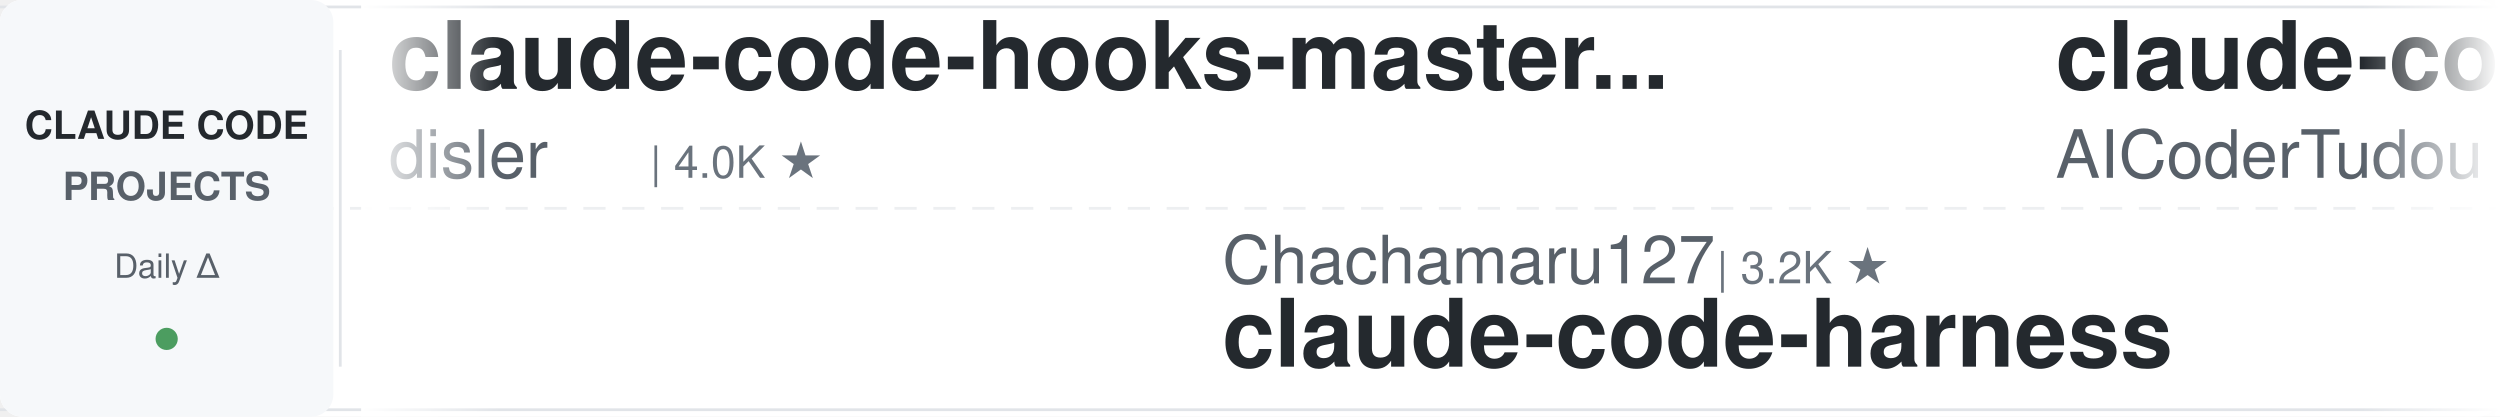
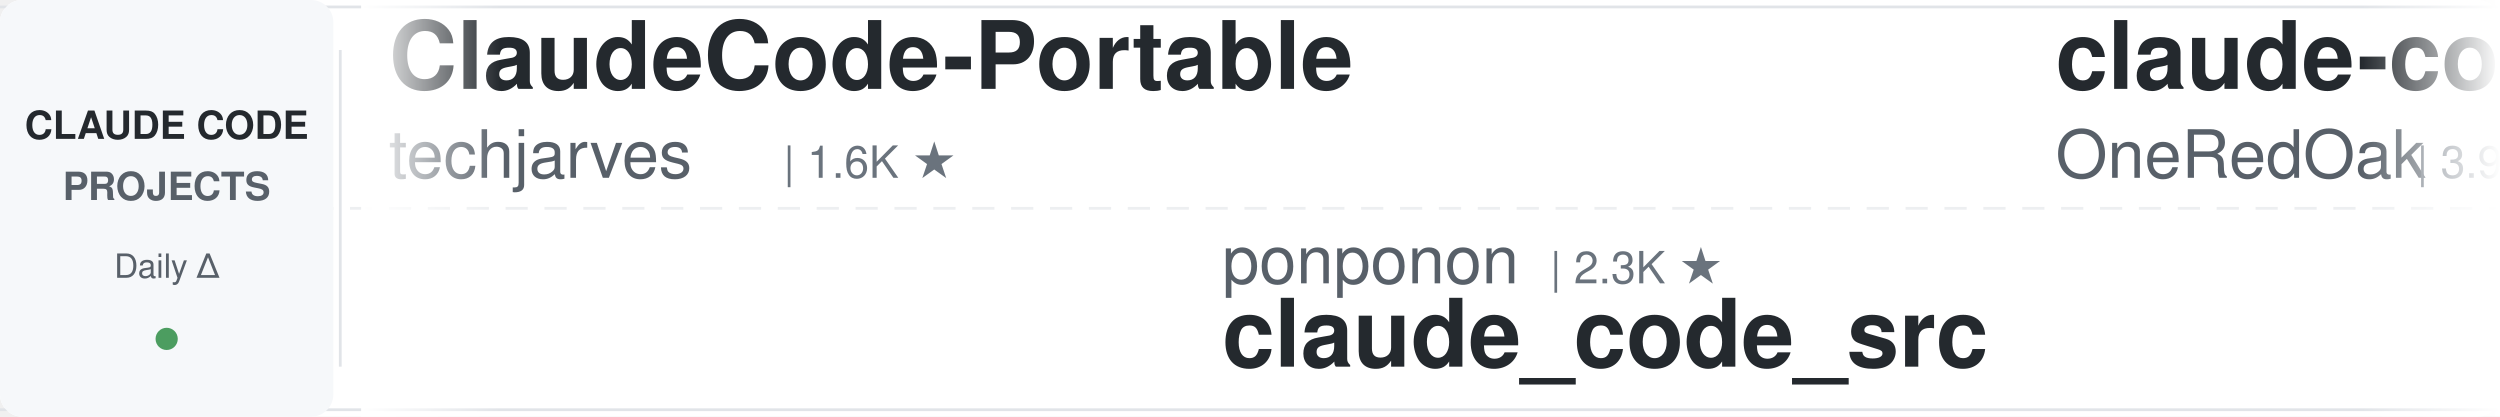
<svg xmlns="http://www.w3.org/2000/svg" width="900" height="150">
  <defs>
    <linearGradient id="leftFade" x1="0%" y1="0%" x2="100%" y2="0%">
      <stop offset="0%" style="stop-color:#ffffff;stop-opacity:1" />
      <stop offset="100%" style="stop-color:#ffffff;stop-opacity:0" />
    </linearGradient>
    <linearGradient id="rightFade" x1="0%" y1="0%" x2="100%" y2="0%">
      <stop offset="0%" style="stop-color:#ffffff;stop-opacity:0" />
      <stop offset="100%" style="stop-color:#ffffff;stop-opacity:1" />
    </linearGradient>
  </defs>
  <rect width="900" height="150" fill="#ffffff" rx="8" />
  <rect x="0" y="2" width="900" height="1" fill="#e1e4e8" />
  <rect x="0" y="147" width="900" height="1" fill="#e1e4e8" />
  <line x1="0" y1="75" x2="900" y2="75" stroke="#e1e4e8" stroke-width="1" stroke-dasharray="8 6" opacity="0.6" />
  <rect x="0" y="0" width="120" height="150" fill="#f6f8fa" rx="8" />
  <text x="60" y="50" font-family="-apple-system, BlinkMacSystemFont, 'Segoe UI', Helvetica, Arial, sans-serif" font-size="14" font-weight="600" fill="#24292e" text-anchor="middle">CLAUDE CODE</text>
  <text x="60" y="72" font-family="-apple-system, BlinkMacSystemFont, 'Segoe UI', Helvetica, Arial, sans-serif" font-size="14" font-weight="600" fill="#586069" text-anchor="middle">PROJECTS</text>
  <text x="60" y="100" font-family="-apple-system, BlinkMacSystemFont, 'Segoe UI', Helvetica, Arial, sans-serif" font-size="12" font-weight="500" fill="#586069" text-anchor="middle">Daily Δ</text>
  <circle cx="60" cy="122" r="4" fill="#22863a" opacity="0.8" />
  <rect x="122" y="18" width="1" height="114" fill="#e1e4e8" />
  <clipPath id="tickerClip">
    <rect x="130" y="0" width="770" height="150" />
  </clipPath>
  <g clip-path="url(#tickerClip)">
    <g id="tickerItems">
      <animateTransform attributeName="transform" attributeType="XML" type="translate" from="0 0" to="-3000 0" dur="54s" repeatCount="indefinite" />
      <g transform="translate(0, 0)">
-         <text x="140" y="32" font-family="-apple-system, BlinkMacSystemFont, 'Segoe UI', Helvetica, Arial, sans-serif" font-size="34" font-weight="600" fill="#24292e">claude-code-hooks-master...</text>
-         <text x="140" y="64" font-family="-apple-system, BlinkMacSystemFont, 'Segoe UI', Helvetica, Arial, sans-serif" font-size="24" font-weight="400" fill="#586069">disler</text>
-         <text x="234" y="64" font-family="-apple-system, BlinkMacSystemFont, 'Segoe UI', Helvetica, Arial, sans-serif" font-size="16" font-weight="500" fill="#6a737d">| 4.0K ★</text>
-       </g>
-       <g transform="translate(300, 0)">
-         <text x="140" y="102" font-family="-apple-system, BlinkMacSystemFont, 'Segoe UI', Helvetica, Arial, sans-serif" font-size="24" font-weight="400" fill="#586069">Chachamaru127</text>
-         <text x="318" y="102" font-family="-apple-system, BlinkMacSystemFont, 'Segoe UI', Helvetica, Arial, sans-serif" font-size="16" font-weight="500" fill="#6a737d">| 3.2K ★</text>
-         <text x="140" y="132" font-family="-apple-system, BlinkMacSystemFont, 'Segoe UI', Helvetica, Arial, sans-serif" font-size="34" font-weight="600" fill="#24292e">claude-code-harness</text>
-       </g>
-       <g transform="translate(600, 0)">
-         <text x="140" y="32" font-family="-apple-system, BlinkMacSystemFont, 'Segoe UI', Helvetica, Arial, sans-serif" font-size="34" font-weight="600" fill="#24292e">claude-code-tudou</text>
-         <text x="140" y="64" font-family="-apple-system, BlinkMacSystemFont, 'Segoe UI', Helvetica, Arial, sans-serif" font-size="24" font-weight="400" fill="#586069">AICoderTudou</text>
-         <text x="306" y="64" font-family="-apple-system, BlinkMacSystemFont, 'Segoe UI', Helvetica, Arial, sans-serif" font-size="16" font-weight="500" fill="#6a737d">| 493 ★</text>
-       </g>
-       <g transform="translate(900, 0)">
-         <text x="140" y="102" font-family="-apple-system, BlinkMacSystemFont, 'Segoe UI', Helvetica, Arial, sans-serif" font-size="24" font-weight="400" fill="#586069">VoltAgent</text>
-         <text x="270" y="102" font-family="-apple-system, BlinkMacSystemFont, 'Segoe UI', Helvetica, Arial, sans-serif" font-size="16" font-weight="500" fill="#6a737d">| 26.4K ★</text>
-         <text x="140" y="132" font-family="-apple-system, BlinkMacSystemFont, 'Segoe UI', Helvetica, Arial, sans-serif" font-size="34" font-weight="600" fill="#24292e">awesome-claude-code-suba...</text>
-       </g>
-       <g transform="translate(1200, 0)">
-         <text x="140" y="32" font-family="-apple-system, BlinkMacSystemFont, 'Segoe UI', Helvetica, Arial, sans-serif" font-size="34" font-weight="600" fill="#24292e">free-claude-code</text>
-         <text x="140" y="64" font-family="-apple-system, BlinkMacSystemFont, 'Segoe UI', Helvetica, Arial, sans-serif" font-size="24" font-weight="400" fill="#586069">Alishahryar1</text>
-         <text x="306" y="64" font-family="-apple-system, BlinkMacSystemFont, 'Segoe UI', Helvetica, Arial, sans-serif" font-size="16" font-weight="500" fill="#6a737d">| 67.2K ★</text>
-       </g>
-       <g transform="translate(1500, 0)">
-         <text x="140" y="102" font-family="-apple-system, BlinkMacSystemFont, 'Segoe UI', Helvetica, Arial, sans-serif" font-size="24" font-weight="400" fill="#586069">daymade</text>
-         <text x="246" y="102" font-family="-apple-system, BlinkMacSystemFont, 'Segoe UI', Helvetica, Arial, sans-serif" font-size="16" font-weight="500" fill="#6a737d">| 1.5K ★</text>
-         <text x="140" y="132" font-family="-apple-system, BlinkMacSystemFont, 'Segoe UI', Helvetica, Arial, sans-serif" font-size="34" font-weight="600" fill="#24292e">claude-code-skills</text>
-       </g>
-       <g transform="translate(1800, 0)">
        <text x="140" y="32" font-family="-apple-system, BlinkMacSystemFont, 'Segoe UI', Helvetica, Arial, sans-serif" font-size="34" font-weight="600" fill="#24292e">ClaudeCode-Portable</text>
        <text x="140" y="64" font-family="-apple-system, BlinkMacSystemFont, 'Segoe UI', Helvetica, Arial, sans-serif" font-size="24" font-weight="400" fill="#586069">techjarves</text>
        <text x="282" y="64" font-family="-apple-system, BlinkMacSystemFont, 'Segoe UI', Helvetica, Arial, sans-serif" font-size="16" font-weight="500" fill="#6a737d">| 1.6K ★</text>
      </g>
-       <g transform="translate(2100, 0)">
+       <g transform="translate(300, 0)">
        <text x="140" y="102" font-family="-apple-system, BlinkMacSystemFont, 'Segoe UI', Helvetica, Arial, sans-serif" font-size="24" font-weight="400" fill="#586069">ponponon</text>
        <text x="258" y="102" font-family="-apple-system, BlinkMacSystemFont, 'Segoe UI', Helvetica, Arial, sans-serif" font-size="16" font-weight="500" fill="#6a737d">| 2.3K ★</text>
        <text x="140" y="132" font-family="-apple-system, BlinkMacSystemFont, 'Segoe UI', Helvetica, Arial, sans-serif" font-size="34" font-weight="600" fill="#24292e">claude_code_src</text>
      </g>
+       <g transform="translate(600, 0)">
+         <text x="140" y="32" font-family="-apple-system, BlinkMacSystemFont, 'Segoe UI', Helvetica, Arial, sans-serif" font-size="34" font-weight="600" fill="#24292e">claude-code-workflows</text>
+         <text x="140" y="64" font-family="-apple-system, BlinkMacSystemFont, 'Segoe UI', Helvetica, Arial, sans-serif" font-size="24" font-weight="400" fill="#586069">OneRedOak</text>
+         <text x="270" y="64" font-family="-apple-system, BlinkMacSystemFont, 'Segoe UI', Helvetica, Arial, sans-serif" font-size="16" font-weight="500" fill="#6a737d">| 3.9K ★</text>
+       </g>
+       <g transform="translate(900, 0)">
+         <text x="140" y="102" font-family="-apple-system, BlinkMacSystemFont, 'Segoe UI', Helvetica, Arial, sans-serif" font-size="24" font-weight="400" fill="#586069">anthropics</text>
+         <text x="282" y="102" font-family="-apple-system, BlinkMacSystemFont, 'Segoe UI', Helvetica, Arial, sans-serif" font-size="16" font-weight="500" fill="#6a737d">| 9.8K ★</text>
+         <text x="140" y="132" font-family="-apple-system, BlinkMacSystemFont, 'Segoe UI', Helvetica, Arial, sans-serif" font-size="34" font-weight="600" fill="#24292e">claude-code-action</text>
+       </g>
+       <g transform="translate(1200, 0)">
+         <text x="140" y="32" font-family="-apple-system, BlinkMacSystemFont, 'Segoe UI', Helvetica, Arial, sans-serif" font-size="34" font-weight="600" fill="#24292e">everything-claude-code</text>
+         <text x="140" y="64" font-family="-apple-system, BlinkMacSystemFont, 'Segoe UI', Helvetica, Arial, sans-serif" font-size="24" font-weight="400" fill="#586069">WorldFlowAI</text>
+         <text x="294" y="64" font-family="-apple-system, BlinkMacSystemFont, 'Segoe UI', Helvetica, Arial, sans-serif" font-size="16" font-weight="500" fill="#6a737d">| 6.1K ★</text>
+       </g>
+       <g transform="translate(1500, 0)">
+         <text x="140" y="102" font-family="-apple-system, BlinkMacSystemFont, 'Segoe UI', Helvetica, Arial, sans-serif" font-size="24" font-weight="400" fill="#586069">asgeirtj</text>
+         <text x="258" y="102" font-family="-apple-system, BlinkMacSystemFont, 'Segoe UI', Helvetica, Arial, sans-serif" font-size="16" font-weight="500" fill="#6a737d">| 71.0K ★</text>
+         <text x="140" y="132" font-family="-apple-system, BlinkMacSystemFont, 'Segoe UI', Helvetica, Arial, sans-serif" font-size="34" font-weight="600" fill="#24292e">system_prompts_leaks</text>
+       </g>
+       <g transform="translate(1800, 0)">
+         <text x="140" y="32" font-family="-apple-system, BlinkMacSystemFont, 'Segoe UI', Helvetica, Arial, sans-serif" font-size="34" font-weight="600" fill="#24292e">claude-code-cheat-sheet</text>
+         <text x="140" y="64" font-family="-apple-system, BlinkMacSystemFont, 'Segoe UI', Helvetica, Arial, sans-serif" font-size="24" font-weight="400" fill="#586069">Njengah</text>
+         <text x="246" y="64" font-family="-apple-system, BlinkMacSystemFont, 'Segoe UI', Helvetica, Arial, sans-serif" font-size="16" font-weight="500" fill="#6a737d">| 1.9K ★</text>
+       </g>
+       <g transform="translate(2100, 0)">
+         <text x="140" y="102" font-family="-apple-system, BlinkMacSystemFont, 'Segoe UI', Helvetica, Arial, sans-serif" font-size="24" font-weight="400" fill="#586069">disler</text>
+         <text x="234" y="102" font-family="-apple-system, BlinkMacSystemFont, 'Segoe UI', Helvetica, Arial, sans-serif" font-size="16" font-weight="500" fill="#6a737d">| 1.7K ★</text>
+         <text x="140" y="132" font-family="-apple-system, BlinkMacSystemFont, 'Segoe UI', Helvetica, Arial, sans-serif" font-size="34" font-weight="600" fill="#24292e">pi-vs-claude-code</text>
+       </g>
      <g transform="translate(2400, 0)">
-         <text x="140" y="32" font-family="-apple-system, BlinkMacSystemFont, 'Segoe UI', Helvetica, Arial, sans-serif" font-size="34" font-weight="600" fill="#24292e">claude-code-spec-workflo...</text>
-         <text x="140" y="64" font-family="-apple-system, BlinkMacSystemFont, 'Segoe UI', Helvetica, Arial, sans-serif" font-size="24" font-weight="400" fill="#586069">Pimzino</text>
-         <text x="246" y="64" font-family="-apple-system, BlinkMacSystemFont, 'Segoe UI', Helvetica, Arial, sans-serif" font-size="16" font-weight="500" fill="#6a737d">| 3.9K ★</text>
+         <text x="140" y="32" font-family="-apple-system, BlinkMacSystemFont, 'Segoe UI', Helvetica, Arial, sans-serif" font-size="34" font-weight="600" fill="#24292e">learn-claude-code</text>
+         <text x="140" y="64" font-family="-apple-system, BlinkMacSystemFont, 'Segoe UI', Helvetica, Arial, sans-serif" font-size="24" font-weight="400" fill="#586069">shareAI-lab</text>
+         <text x="294" y="64" font-family="-apple-system, BlinkMacSystemFont, 'Segoe UI', Helvetica, Arial, sans-serif" font-size="16" font-weight="500" fill="#6a737d">| 80.0K ★</text>
      </g>
      <g transform="translate(2700, 0)">
-         <text x="140" y="102" font-family="-apple-system, BlinkMacSystemFont, 'Segoe UI', Helvetica, Arial, sans-serif" font-size="24" font-weight="400" fill="#586069">huangjia2019</text>
-         <text x="306" y="102" font-family="-apple-system, BlinkMacSystemFont, 'Segoe UI', Helvetica, Arial, sans-serif" font-size="16" font-weight="500" fill="#6a737d">| 1.2K ★</text>
-         <text x="140" y="132" font-family="-apple-system, BlinkMacSystemFont, 'Segoe UI', Helvetica, Arial, sans-serif" font-size="34" font-weight="600" fill="#24292e">claude-code-engineering</text>
+         <text x="140" y="102" font-family="-apple-system, BlinkMacSystemFont, 'Segoe UI', Helvetica, Arial, sans-serif" font-size="24" font-weight="400" fill="#586069">lorryjovens-hub</text>
+         <text x="342" y="102" font-family="-apple-system, BlinkMacSystemFont, 'Segoe UI', Helvetica, Arial, sans-serif" font-size="16" font-weight="500" fill="#6a737d">| 1.7K ★</text>
+         <text x="140" y="132" font-family="-apple-system, BlinkMacSystemFont, 'Segoe UI', Helvetica, Arial, sans-serif" font-size="34" font-weight="600" fill="#24292e">claude-code-rust</text>
      </g>
      <g transform="translate(3000, 0)">
-         <text x="140" y="32" font-family="-apple-system, BlinkMacSystemFont, 'Segoe UI', Helvetica, Arial, sans-serif" font-size="34" font-weight="600" fill="#24292e">claude-code-hooks-master...</text>
-         <text x="140" y="64" font-family="-apple-system, BlinkMacSystemFont, 'Segoe UI', Helvetica, Arial, sans-serif" font-size="24" font-weight="400" fill="#586069">disler</text>
-         <text x="234" y="64" font-family="-apple-system, BlinkMacSystemFont, 'Segoe UI', Helvetica, Arial, sans-serif" font-size="16" font-weight="500" fill="#6a737d">| 4.0K ★</text>
+         <text x="140" y="32" font-family="-apple-system, BlinkMacSystemFont, 'Segoe UI', Helvetica, Arial, sans-serif" font-size="34" font-weight="600" fill="#24292e">ClaudeCode-Portable</text>
+         <text x="140" y="64" font-family="-apple-system, BlinkMacSystemFont, 'Segoe UI', Helvetica, Arial, sans-serif" font-size="24" font-weight="400" fill="#586069">techjarves</text>
+         <text x="282" y="64" font-family="-apple-system, BlinkMacSystemFont, 'Segoe UI', Helvetica, Arial, sans-serif" font-size="16" font-weight="500" fill="#6a737d">| 1.6K ★</text>
      </g>
      <g transform="translate(3300, 0)">
-         <text x="140" y="102" font-family="-apple-system, BlinkMacSystemFont, 'Segoe UI', Helvetica, Arial, sans-serif" font-size="24" font-weight="400" fill="#586069">Chachamaru127</text>
-         <text x="318" y="102" font-family="-apple-system, BlinkMacSystemFont, 'Segoe UI', Helvetica, Arial, sans-serif" font-size="16" font-weight="500" fill="#6a737d">| 3.2K ★</text>
-         <text x="140" y="132" font-family="-apple-system, BlinkMacSystemFont, 'Segoe UI', Helvetica, Arial, sans-serif" font-size="34" font-weight="600" fill="#24292e">claude-code-harness</text>
+         <text x="140" y="102" font-family="-apple-system, BlinkMacSystemFont, 'Segoe UI', Helvetica, Arial, sans-serif" font-size="24" font-weight="400" fill="#586069">ponponon</text>
+         <text x="258" y="102" font-family="-apple-system, BlinkMacSystemFont, 'Segoe UI', Helvetica, Arial, sans-serif" font-size="16" font-weight="500" fill="#6a737d">| 2.3K ★</text>
+         <text x="140" y="132" font-family="-apple-system, BlinkMacSystemFont, 'Segoe UI', Helvetica, Arial, sans-serif" font-size="34" font-weight="600" fill="#24292e">claude_code_src</text>
      </g>
      <g transform="translate(3600, 0)">
-         <text x="140" y="32" font-family="-apple-system, BlinkMacSystemFont, 'Segoe UI', Helvetica, Arial, sans-serif" font-size="34" font-weight="600" fill="#24292e">claude-code-tudou</text>
-         <text x="140" y="64" font-family="-apple-system, BlinkMacSystemFont, 'Segoe UI', Helvetica, Arial, sans-serif" font-size="24" font-weight="400" fill="#586069">AICoderTudou</text>
-         <text x="306" y="64" font-family="-apple-system, BlinkMacSystemFont, 'Segoe UI', Helvetica, Arial, sans-serif" font-size="16" font-weight="500" fill="#6a737d">| 493 ★</text>
+         <text x="140" y="32" font-family="-apple-system, BlinkMacSystemFont, 'Segoe UI', Helvetica, Arial, sans-serif" font-size="34" font-weight="600" fill="#24292e">claude-code-workflows</text>
+         <text x="140" y="64" font-family="-apple-system, BlinkMacSystemFont, 'Segoe UI', Helvetica, Arial, sans-serif" font-size="24" font-weight="400" fill="#586069">OneRedOak</text>
+         <text x="270" y="64" font-family="-apple-system, BlinkMacSystemFont, 'Segoe UI', Helvetica, Arial, sans-serif" font-size="16" font-weight="500" fill="#6a737d">| 3.9K ★</text>
      </g>
      <g transform="translate(3900, 0)">
-         <text x="140" y="102" font-family="-apple-system, BlinkMacSystemFont, 'Segoe UI', Helvetica, Arial, sans-serif" font-size="24" font-weight="400" fill="#586069">VoltAgent</text>
-         <text x="270" y="102" font-family="-apple-system, BlinkMacSystemFont, 'Segoe UI', Helvetica, Arial, sans-serif" font-size="16" font-weight="500" fill="#6a737d">| 26.4K ★</text>
-         <text x="140" y="132" font-family="-apple-system, BlinkMacSystemFont, 'Segoe UI', Helvetica, Arial, sans-serif" font-size="34" font-weight="600" fill="#24292e">awesome-claude-code-suba...</text>
+         <text x="140" y="102" font-family="-apple-system, BlinkMacSystemFont, 'Segoe UI', Helvetica, Arial, sans-serif" font-size="24" font-weight="400" fill="#586069">anthropics</text>
+         <text x="282" y="102" font-family="-apple-system, BlinkMacSystemFont, 'Segoe UI', Helvetica, Arial, sans-serif" font-size="16" font-weight="500" fill="#6a737d">| 9.8K ★</text>
+         <text x="140" y="132" font-family="-apple-system, BlinkMacSystemFont, 'Segoe UI', Helvetica, Arial, sans-serif" font-size="34" font-weight="600" fill="#24292e">claude-code-action</text>
      </g>
    </g>
  </g>
  <rect x="130" y="0" width="50" height="150" fill="url(#leftFade)" />
  <rect x="850" y="0" width="50" height="150" fill="url(#rightFade)" />
</svg>
